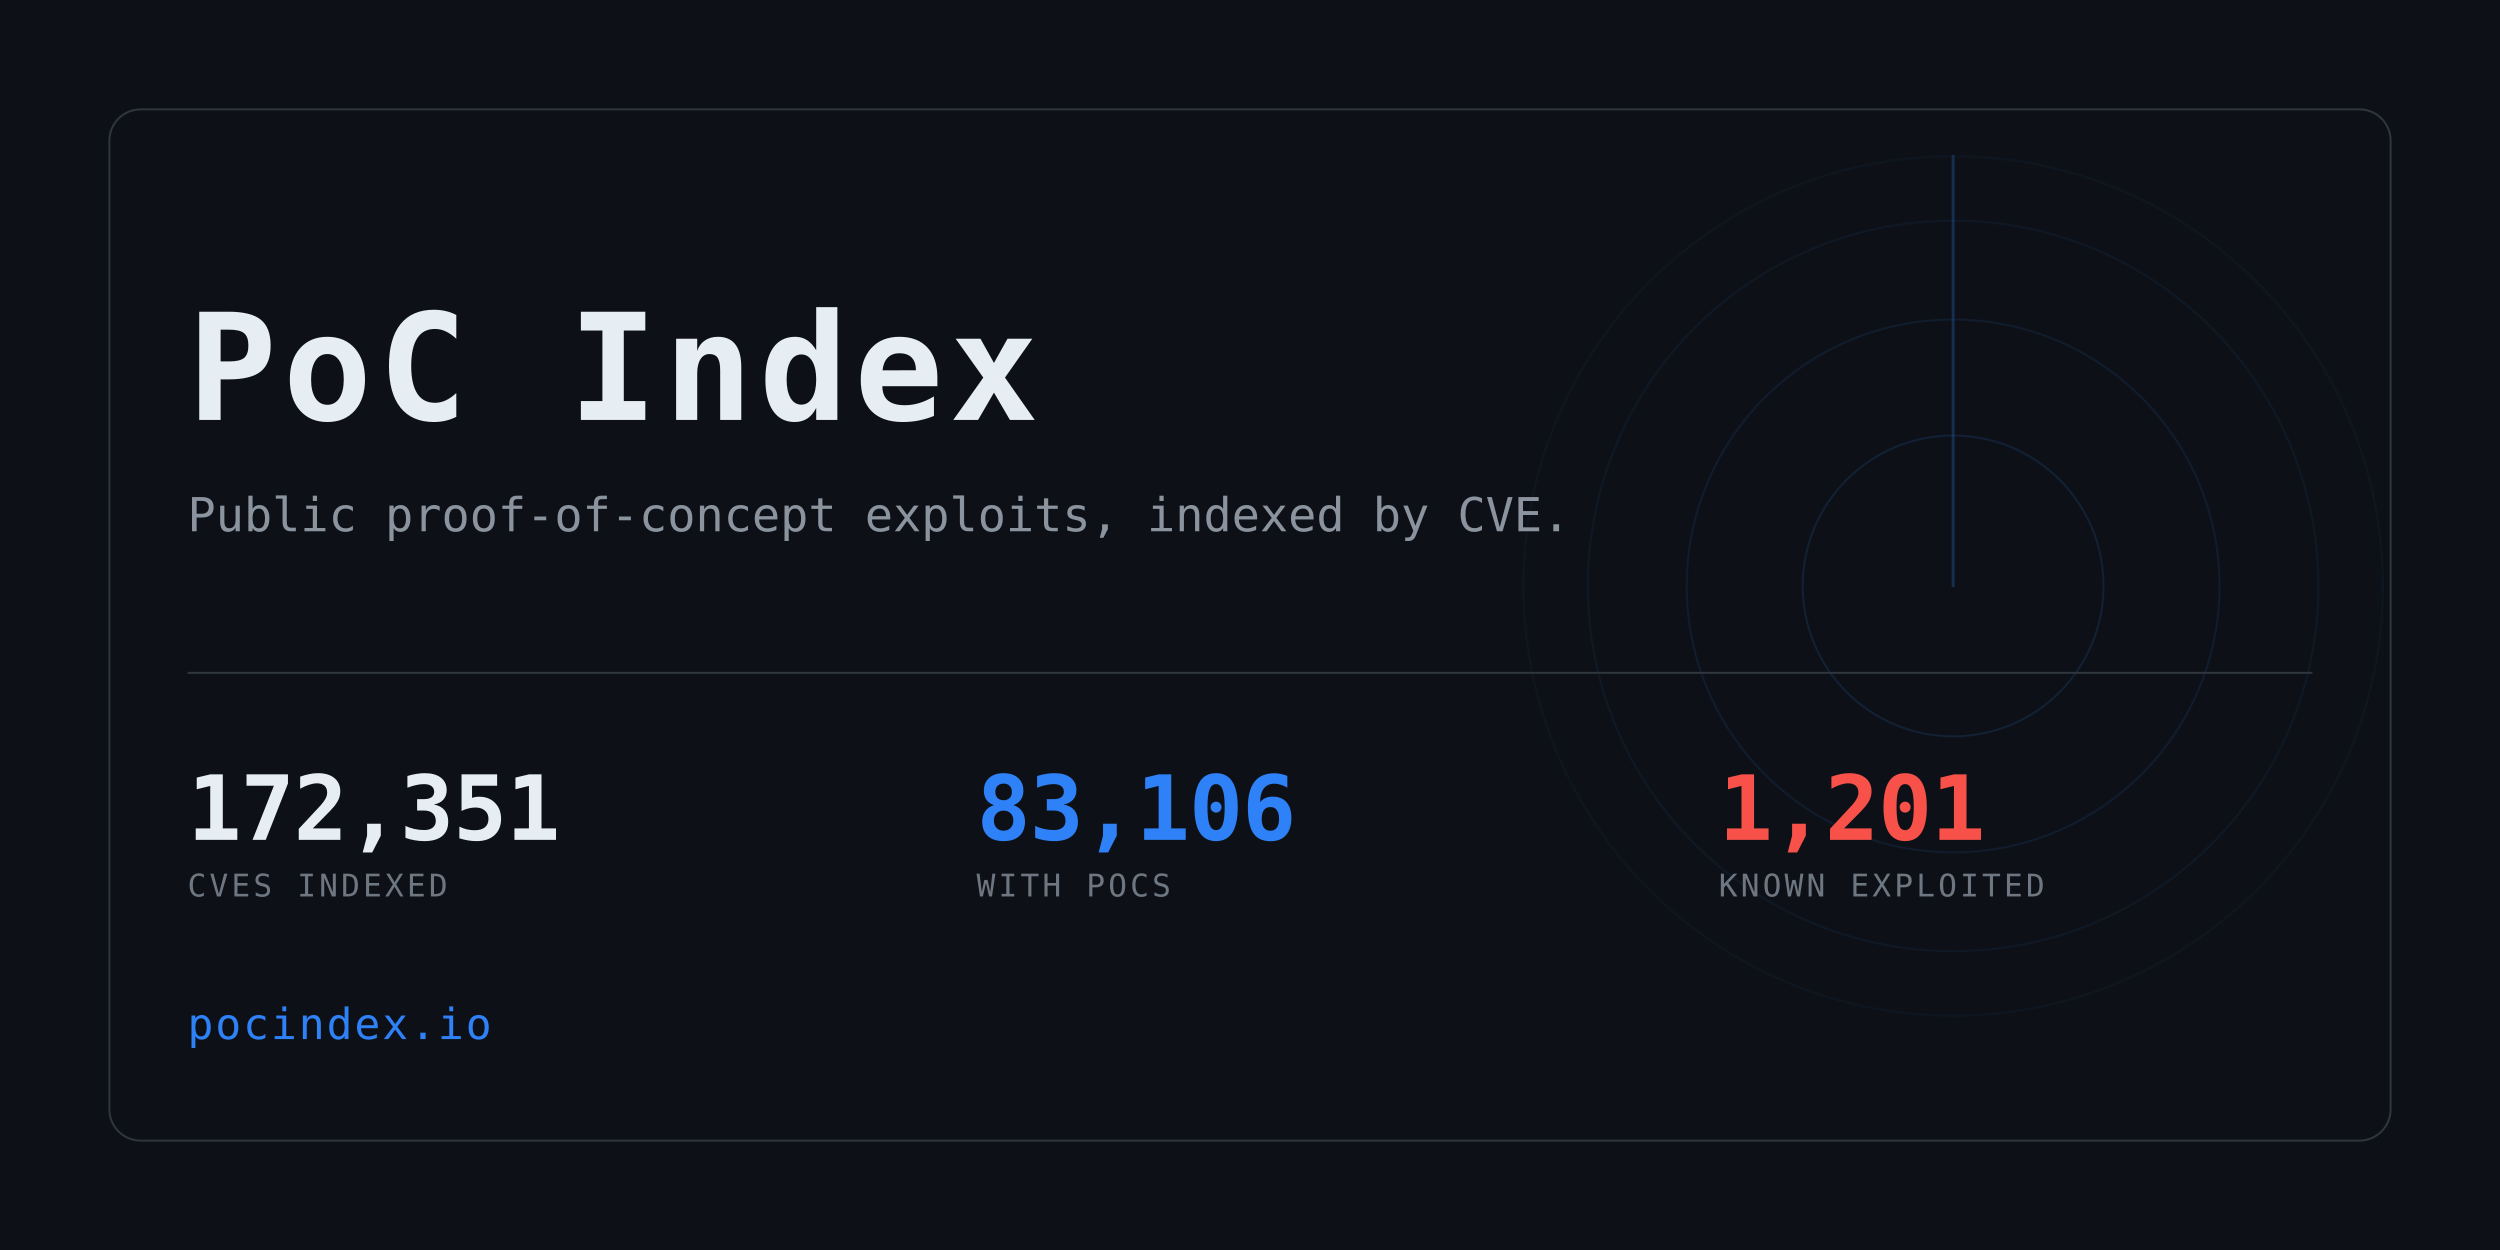
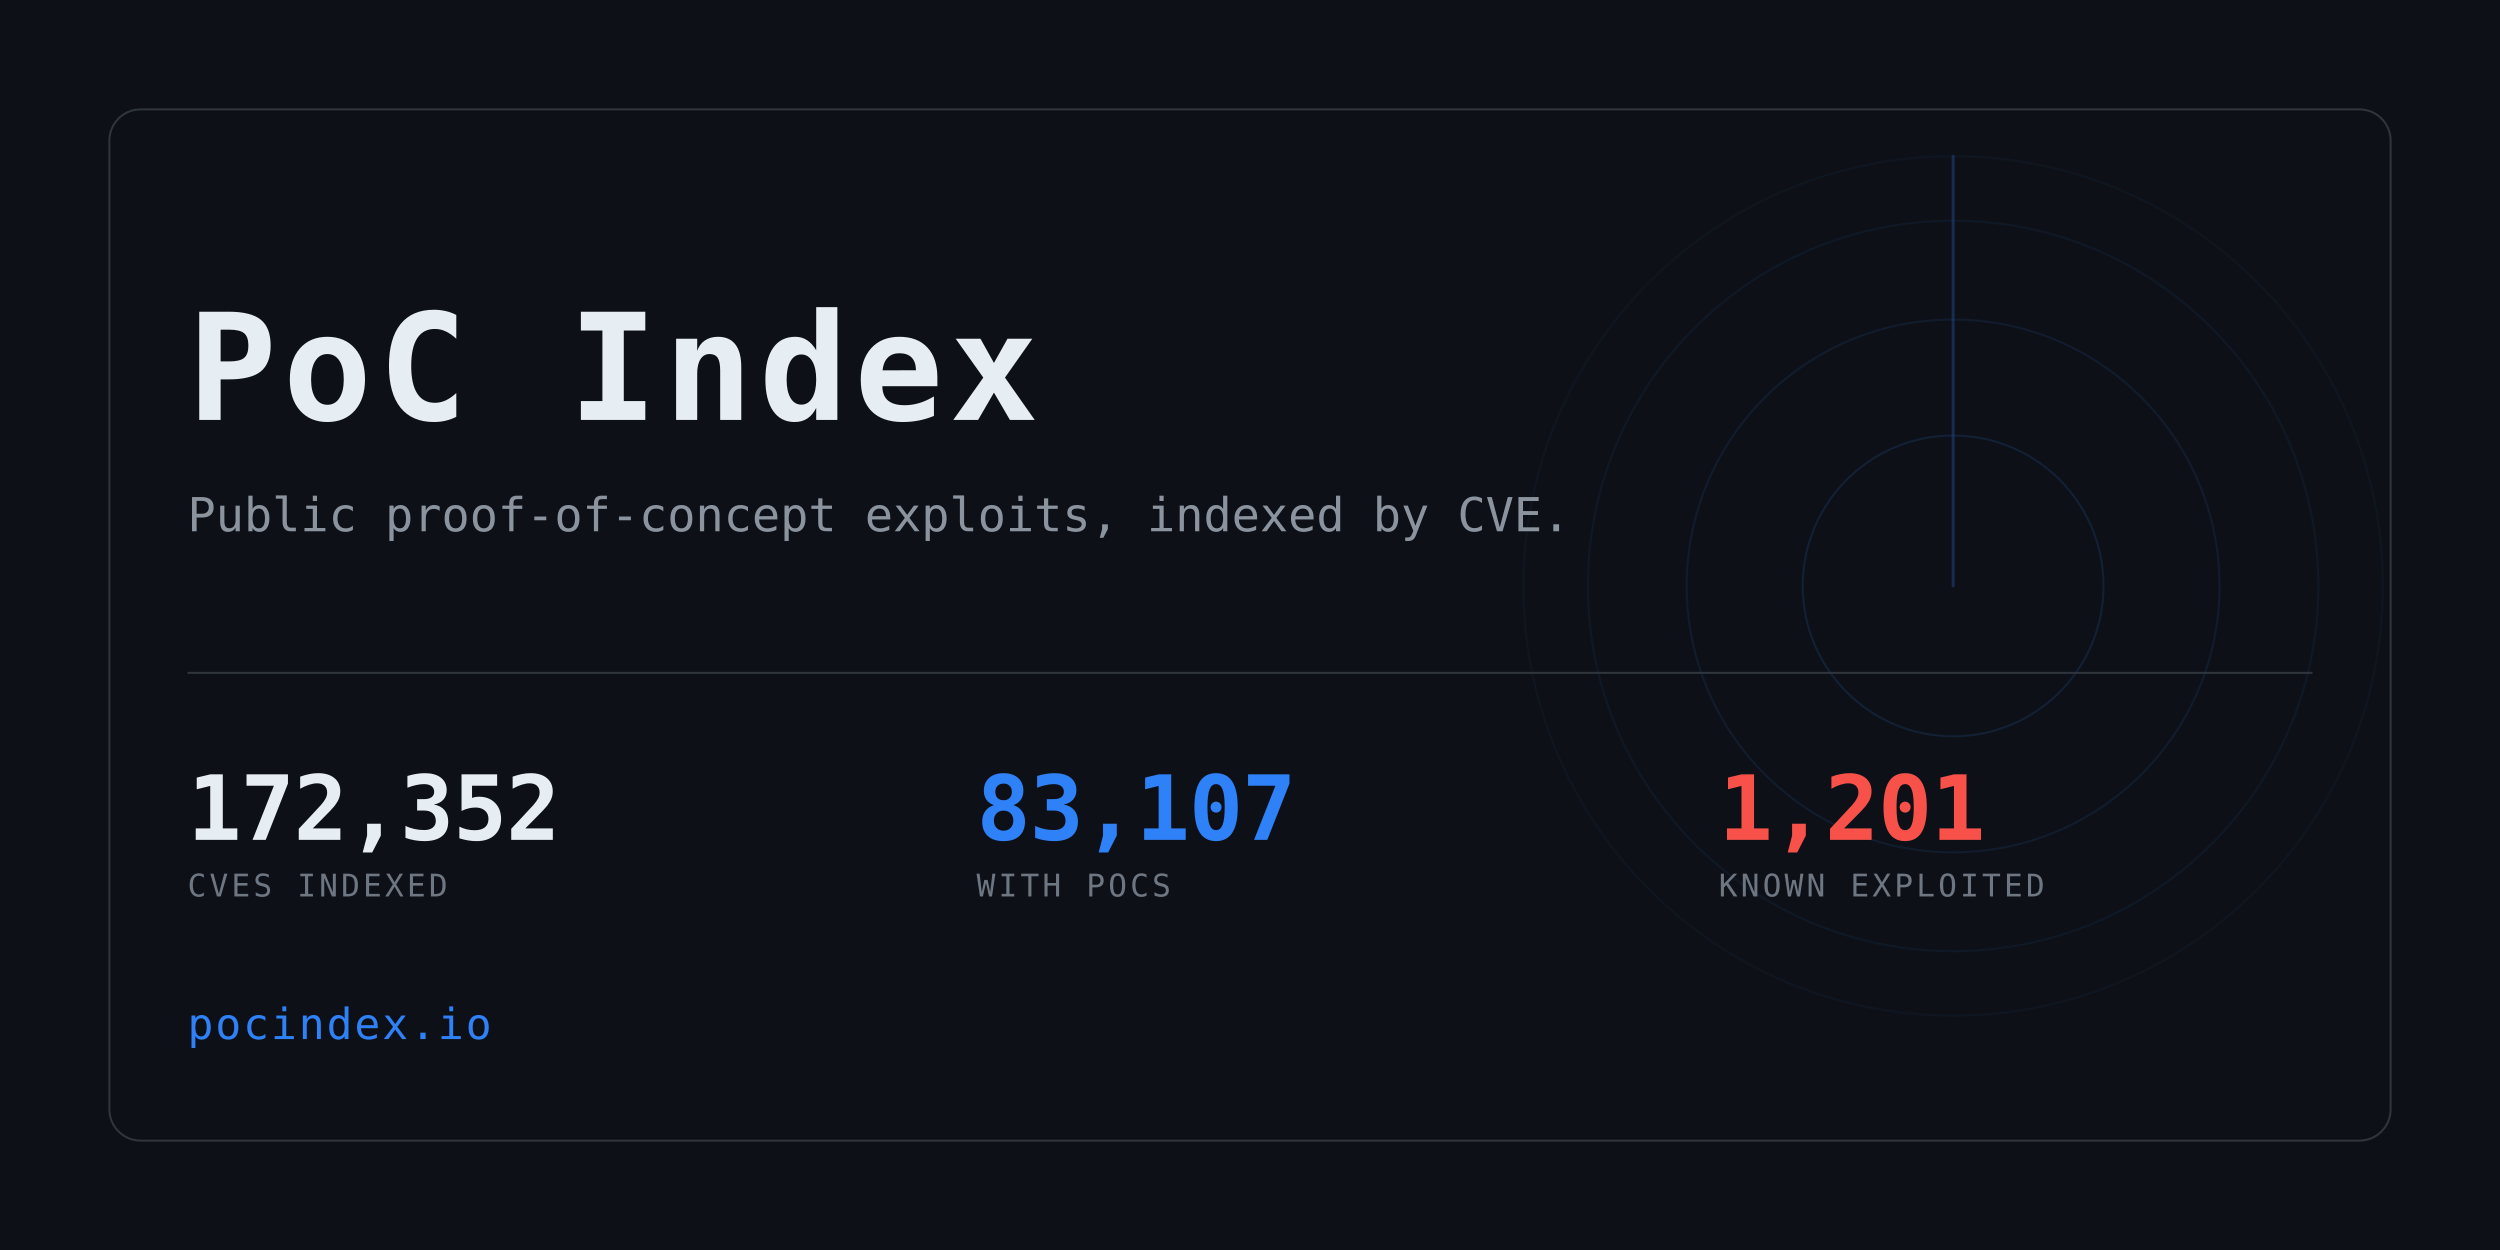
<svg xmlns="http://www.w3.org/2000/svg" width="1280" height="640" viewBox="0 0 1280 640" role="img" aria-label="PoC Index">
  <clipPath id="card">
    <rect x="56" y="56" width="1168" height="528" rx="16" />
  </clipPath>
  <rect width="1280" height="640" fill="#0d1117" />
  <g clip-path="url(#card)" opacity="0.6">
    <g>
      <circle cx="1000" cy="300" r="77.0" fill="none" stroke="#2f81f7" stroke-width="1" opacity="0.234" />
      <circle cx="1000" cy="300" r="136.4" fill="none" stroke="#2f81f7" stroke-width="1" opacity="0.169" />
      <circle cx="1000" cy="300" r="187.0" fill="none" stroke="#2f81f7" stroke-width="1" opacity="0.117" />
      <circle cx="1000" cy="300" r="220.0" fill="none" stroke="#2f81f7" stroke-width="1" opacity="0.078" />
      <line x1="1000" y1="300" x2="1000" y2="80.0" stroke="#2f81f7" stroke-width="1.5" stroke-linecap="round" opacity="0.416">
        <animateTransform attributeName="transform" type="rotate" from="0 1000 300" to="360 1000 300" dur="8s" repeatCount="indefinite" />
      </line>
    </g>
  </g>
  <rect x="56" y="56" width="1168" height="528" rx="16" fill="none" stroke="#30363d" />
  <text x="96" y="215" font-family="ui-monospace,SFMono-Regular,Menlo,Consolas,monospace" font-size="76" font-weight="700" fill="#e6edf3" letter-spacing="3">PoC Index</text>
  <text x="96" y="272" font-family="ui-monospace,SFMono-Regular,Menlo,Consolas,monospace" font-size="24" fill="#8b949e">
    Public proof-of-concept exploits, indexed by CVE.</text>
  <rect x="96" y="344" width="1088" height="1" fill="#30363d" />
-   <text x="96" y="430" font-family="ui-monospace,SFMono-Regular,Menlo,Consolas,monospace" font-size="46" font-weight="700" fill="#e6edf3" letter-spacing="-0.5">172,351</text>
+   <text x="96" y="430" font-family="ui-monospace,SFMono-Regular,Menlo,Consolas,monospace" font-size="46" font-weight="700" fill="#e6edf3" letter-spacing="-0.5">172,352</text>
  <text x="96" y="459" font-family="ui-monospace,SFMono-Regular,Menlo,Consolas,monospace" font-size="16" fill="#6e7681" letter-spacing="1.6">CVES INDEXED</text>
-   <text x="500" y="430" font-family="ui-monospace,SFMono-Regular,Menlo,Consolas,monospace" font-size="46" font-weight="700" fill="#2f81f7" letter-spacing="-0.5">83,106</text>
+   <text x="500" y="430" font-family="ui-monospace,SFMono-Regular,Menlo,Consolas,monospace" font-size="46" font-weight="700" fill="#2f81f7" letter-spacing="-0.5">83,107</text>
  <text x="500" y="459" font-family="ui-monospace,SFMono-Regular,Menlo,Consolas,monospace" font-size="16" fill="#6e7681" letter-spacing="1.6">WITH POCS</text>
  <text x="880" y="430" font-family="ui-monospace,SFMono-Regular,Menlo,Consolas,monospace" font-size="46" font-weight="700" fill="#f85149" letter-spacing="-0.5">1,201</text>
  <text x="880" y="459" font-family="ui-monospace,SFMono-Regular,Menlo,Consolas,monospace" font-size="16" fill="#6e7681" letter-spacing="1.6">KNOWN EXPLOITED</text>
  <text x="96" y="532" font-family="ui-monospace,SFMono-Regular,Menlo,Consolas,monospace" font-size="22" fill="#2f81f7" letter-spacing="1">pocindex.io</text>
</svg>
